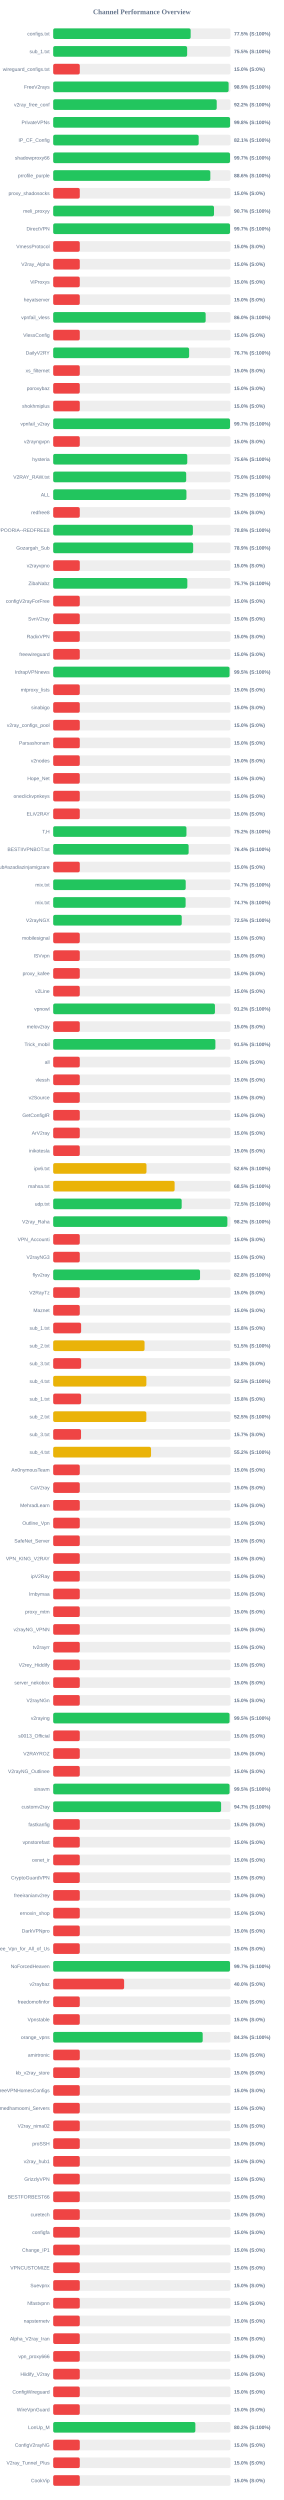
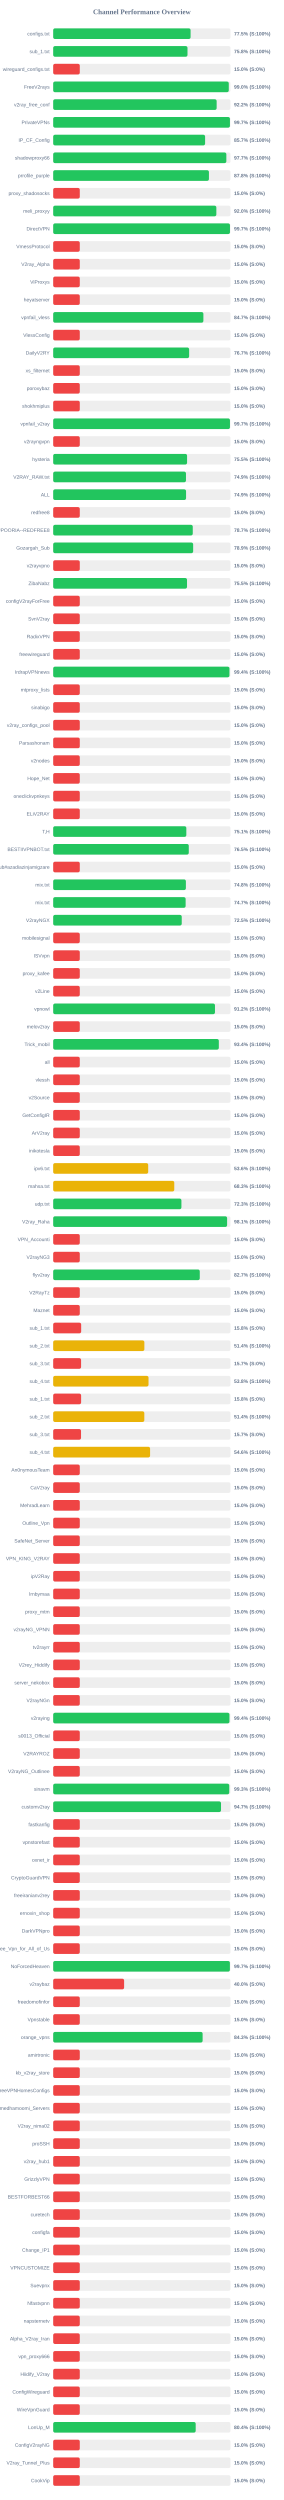
<svg xmlns="http://www.w3.org/2000/svg" width="800" height="7050" version="1.1">
  <style>
        .row { font: 14px Arial; fill: #64748b; }
        .score { font: bold 14px Arial; fill: #64748b; }
    </style>
  <text x="400" y="40" text-anchor="middle" font-size="20px" font-weight="bold" fill="#64748b">Channel Performance Overview</text>
  <rect x="150" y="80" width="500" height="30" fill="#eee" rx="5" />
-   <rect x="150" y="80" width="387.65" height="30" fill="#22c55e" rx="5" />
+   <rect x="150" y="80" width="387.45" height="30" fill="#22c55e" rx="5" />
  <text x="140" y="100" text-anchor="end" class="row">configs.txt</text>
  <text x="660" y="100" text-anchor="start" class="score">77.5% (S:100%)</text>
  <rect x="150" y="130" width="500" height="30" fill="#eee" rx="5" />
-   <rect x="150" y="130" width="377.75" height="30" fill="#22c55e" rx="5" />
+   <rect x="150" y="130" width="378.75" height="30" fill="#22c55e" rx="5" />
  <text x="140" y="150" text-anchor="end" class="row">sub_1.txt</text>
-   <text x="660" y="150" text-anchor="start" class="score">75.5% (S:100%)</text>
+   <text x="660" y="150" text-anchor="start" class="score">75.8% (S:100%)</text>
  <rect x="150" y="180" width="500" height="30" fill="#eee" rx="5" />
  <rect x="150" y="180" width="75.0" height="30" fill="#ef4444" rx="5" />
  <text x="140" y="200" text-anchor="end" class="row">wireguard_configs.txt</text>
  <text x="660" y="200" text-anchor="start" class="score">15.0% (S:0%)</text>
  <rect x="150" y="230" width="500" height="30" fill="#eee" rx="5" />
-   <rect x="150" y="230" width="494.7" height="30" fill="#22c55e" rx="5" />
+   <rect x="150" y="230" width="495.15" height="30" fill="#22c55e" rx="5" />
  <text x="140" y="250" text-anchor="end" class="row">FreeV2rays</text>
-   <text x="660" y="250" text-anchor="start" class="score">98.9% (S:100%)</text>
+   <text x="660" y="250" text-anchor="start" class="score">99.0% (S:100%)</text>
  <rect x="150" y="280" width="500" height="30" fill="#eee" rx="5" />
-   <rect x="150" y="280" width="461.15" height="30" fill="#22c55e" rx="5" />
+   <rect x="150" y="280" width="460.95" height="30" fill="#22c55e" rx="5" />
  <text x="140" y="300" text-anchor="end" class="row">v2ray_free_conf</text>
  <text x="660" y="300" text-anchor="start" class="score">92.2% (S:100%)</text>
  <rect x="150" y="330" width="500" height="30" fill="#eee" rx="5" />
-   <rect x="150" y="330" width="498.75" height="30" fill="#22c55e" rx="5" />
+   <rect x="150" y="330" width="498.45" height="30" fill="#22c55e" rx="5" />
  <text x="140" y="350" text-anchor="end" class="row">PrivateVPNs</text>
-   <text x="660" y="350" text-anchor="start" class="score">99.8% (S:100%)</text>
+   <text x="660" y="350" text-anchor="start" class="score">99.7% (S:100%)</text>
  <rect x="150" y="380" width="500" height="30" fill="#eee" rx="5" />
-   <rect x="150" y="380" width="410.3" height="30" fill="#22c55e" rx="5" />
+   <rect x="150" y="380" width="428.4" height="30" fill="#22c55e" rx="5" />
  <text x="140" y="400" text-anchor="end" class="row">IP_CF_Config</text>
-   <text x="660" y="400" text-anchor="start" class="score">82.1% (S:100%)</text>
+   <text x="660" y="400" text-anchor="start" class="score">85.7% (S:100%)</text>
  <rect x="150" y="430" width="500" height="30" fill="#eee" rx="5" />
-   <rect x="150" y="430" width="498.65" height="30" fill="#22c55e" rx="5" />
+   <rect x="150" y="430" width="488.3" height="30" fill="#22c55e" rx="5" />
  <text x="140" y="450" text-anchor="end" class="row">shadowproxy66</text>
-   <text x="660" y="450" text-anchor="start" class="score">99.7% (S:100%)</text>
+   <text x="660" y="450" text-anchor="start" class="score">97.7% (S:100%)</text>
  <rect x="150" y="480" width="500" height="30" fill="#eee" rx="5" />
-   <rect x="150" y="480" width="443.1" height="30" fill="#22c55e" rx="5" />
+   <rect x="150" y="480" width="439.2" height="30" fill="#22c55e" rx="5" />
  <text x="140" y="500" text-anchor="end" class="row">prrofile_purple</text>
-   <text x="660" y="500" text-anchor="start" class="score">88.6% (S:100%)</text>
+   <text x="660" y="500" text-anchor="start" class="score">87.8% (S:100%)</text>
  <rect x="150" y="530" width="500" height="30" fill="#eee" rx="5" />
  <rect x="150" y="530" width="75.0" height="30" fill="#ef4444" rx="5" />
  <text x="140" y="550" text-anchor="end" class="row">proxy_shadosocks</text>
  <text x="660" y="550" text-anchor="start" class="score">15.0% (S:0%)</text>
  <rect x="150" y="580" width="500" height="30" fill="#eee" rx="5" />
-   <rect x="150" y="580" width="453.5" height="30" fill="#22c55e" rx="5" />
+   <rect x="150" y="580" width="460.1" height="30" fill="#22c55e" rx="5" />
  <text x="140" y="600" text-anchor="end" class="row">meli_proxyy</text>
-   <text x="660" y="600" text-anchor="start" class="score">90.7% (S:100%)</text>
+   <text x="660" y="600" text-anchor="start" class="score">92.0% (S:100%)</text>
  <rect x="150" y="630" width="500" height="30" fill="#eee" rx="5" />
-   <rect x="150" y="630" width="498.65" height="30" fill="#22c55e" rx="5" />
+   <rect x="150" y="630" width="498.55" height="30" fill="#22c55e" rx="5" />
  <text x="140" y="650" text-anchor="end" class="row">DirectVPN</text>
  <text x="660" y="650" text-anchor="start" class="score">99.7% (S:100%)</text>
  <rect x="150" y="680" width="500" height="30" fill="#eee" rx="5" />
  <rect x="150" y="680" width="75.0" height="30" fill="#ef4444" rx="5" />
  <text x="140" y="700" text-anchor="end" class="row">VmessProtocol</text>
  <text x="660" y="700" text-anchor="start" class="score">15.0% (S:0%)</text>
  <rect x="150" y="730" width="500" height="30" fill="#eee" rx="5" />
  <rect x="150" y="730" width="75.0" height="30" fill="#ef4444" rx="5" />
  <text x="140" y="750" text-anchor="end" class="row">V2ray_Alpha</text>
  <text x="660" y="750" text-anchor="start" class="score">15.0% (S:0%)</text>
  <rect x="150" y="780" width="500" height="30" fill="#eee" rx="5" />
  <rect x="150" y="780" width="75.0" height="30" fill="#ef4444" rx="5" />
  <text x="140" y="800" text-anchor="end" class="row">ViProxys</text>
  <text x="660" y="800" text-anchor="start" class="score">15.0% (S:0%)</text>
  <rect x="150" y="830" width="500" height="30" fill="#eee" rx="5" />
  <rect x="150" y="830" width="75.0" height="30" fill="#ef4444" rx="5" />
  <text x="140" y="850" text-anchor="end" class="row">heyatserver</text>
  <text x="660" y="850" text-anchor="start" class="score">15.0% (S:0%)</text>
  <rect x="150" y="880" width="500" height="30" fill="#eee" rx="5" />
-   <rect x="150" y="880" width="429.95" height="30" fill="#22c55e" rx="5" />
+   <rect x="150" y="880" width="423.55" height="30" fill="#22c55e" rx="5" />
  <text x="140" y="900" text-anchor="end" class="row">vpnfail_vless</text>
-   <text x="660" y="900" text-anchor="start" class="score">86.0% (S:100%)</text>
+   <text x="660" y="900" text-anchor="start" class="score">84.7% (S:100%)</text>
  <rect x="150" y="930" width="500" height="30" fill="#eee" rx="5" />
  <rect x="150" y="930" width="75.0" height="30" fill="#ef4444" rx="5" />
  <text x="140" y="950" text-anchor="end" class="row">VlessConfig</text>
  <text x="660" y="950" text-anchor="start" class="score">15.0% (S:0%)</text>
  <rect x="150" y="980" width="500" height="30" fill="#eee" rx="5" />
-   <rect x="150" y="980" width="383.3" height="30" fill="#22c55e" rx="5" />
+   <rect x="150" y="980" width="383.35" height="30" fill="#22c55e" rx="5" />
  <text x="140" y="1000" text-anchor="end" class="row">DailyV2RY</text>
  <text x="660" y="1000" text-anchor="start" class="score">76.7% (S:100%)</text>
  <rect x="150" y="1030" width="500" height="30" fill="#eee" rx="5" />
  <rect x="150" y="1030" width="75.0" height="30" fill="#ef4444" rx="5" />
  <text x="140" y="1050" text-anchor="end" class="row">xs_filternet</text>
  <text x="660" y="1050" text-anchor="start" class="score">15.0% (S:0%)</text>
  <rect x="150" y="1080" width="500" height="30" fill="#eee" rx="5" />
  <rect x="150" y="1080" width="75.0" height="30" fill="#ef4444" rx="5" />
  <text x="140" y="1100" text-anchor="end" class="row">poroxybaz</text>
  <text x="660" y="1100" text-anchor="start" class="score">15.0% (S:0%)</text>
  <rect x="150" y="1130" width="500" height="30" fill="#eee" rx="5" />
  <rect x="150" y="1130" width="75.0" height="30" fill="#ef4444" rx="5" />
  <text x="140" y="1150" text-anchor="end" class="row">shokhmiplus</text>
  <text x="660" y="1150" text-anchor="start" class="score">15.0% (S:0%)</text>
  <rect x="150" y="1180" width="500" height="30" fill="#eee" rx="5" />
-   <rect x="150" y="1180" width="498.6" height="30" fill="#22c55e" rx="5" />
+   <rect x="150" y="1180" width="498.5" height="30" fill="#22c55e" rx="5" />
  <text x="140" y="1200" text-anchor="end" class="row">vpnfail_v2ray</text>
  <text x="660" y="1200" text-anchor="start" class="score">99.7% (S:100%)</text>
  <rect x="150" y="1230" width="500" height="30" fill="#eee" rx="5" />
  <rect x="150" y="1230" width="75.0" height="30" fill="#ef4444" rx="5" />
  <text x="140" y="1250" text-anchor="end" class="row">v2rayngvpn</text>
  <text x="660" y="1250" text-anchor="start" class="score">15.0% (S:0%)</text>
  <rect x="150" y="1280" width="500" height="30" fill="#eee" rx="5" />
-   <rect x="150" y="1280" width="378.1" height="30" fill="#22c55e" rx="5" />
+   <rect x="150" y="1280" width="377.55" height="30" fill="#22c55e" rx="5" />
  <text x="140" y="1300" text-anchor="end" class="row">hysteria</text>
-   <text x="660" y="1300" text-anchor="start" class="score">75.6% (S:100%)</text>
+   <text x="660" y="1300" text-anchor="start" class="score">75.5% (S:100%)</text>
  <rect x="150" y="1330" width="500" height="30" fill="#eee" rx="5" />
-   <rect x="150" y="1330" width="375.05" height="30" fill="#22c55e" rx="5" />
+   <rect x="150" y="1330" width="374.45" height="30" fill="#22c55e" rx="5" />
  <text x="140" y="1350" text-anchor="end" class="row">V2RAY_RAW.txt</text>
-   <text x="660" y="1350" text-anchor="start" class="score">75.0% (S:100%)</text>
+   <text x="660" y="1350" text-anchor="start" class="score">74.9% (S:100%)</text>
  <rect x="150" y="1380" width="500" height="30" fill="#eee" rx="5" />
-   <rect x="150" y="1380" width="375.75" height="30" fill="#22c55e" rx="5" />
+   <rect x="150" y="1380" width="374.7" height="30" fill="#22c55e" rx="5" />
  <text x="140" y="1400" text-anchor="end" class="row">ALL</text>
-   <text x="660" y="1400" text-anchor="start" class="score">75.2% (S:100%)</text>
+   <text x="660" y="1400" text-anchor="start" class="score">74.9% (S:100%)</text>
  <rect x="150" y="1430" width="500" height="30" fill="#eee" rx="5" />
  <rect x="150" y="1430" width="75.0" height="30" fill="#ef4444" rx="5" />
  <text x="140" y="1450" text-anchor="end" class="row">redfree8</text>
  <text x="660" y="1450" text-anchor="start" class="score">15.0% (S:0%)</text>
  <rect x="150" y="1480" width="500" height="30" fill="#eee" rx="5" />
-   <rect x="150" y="1480" width="393.95" height="30" fill="#22c55e" rx="5" />
+   <rect x="150" y="1480" width="393.6" height="30" fill="#22c55e" rx="5" />
  <text x="140" y="1500" text-anchor="end" class="row">POORIA--REDFREE8.txt#POORIA--REDFREE8</text>
-   <text x="660" y="1500" text-anchor="start" class="score">78.8% (S:100%)</text>
+   <text x="660" y="1500" text-anchor="start" class="score">78.7% (S:100%)</text>
  <rect x="150" y="1530" width="500" height="30" fill="#eee" rx="5" />
  <rect x="150" y="1530" width="394.7" height="30" fill="#22c55e" rx="5" />
  <text x="140" y="1550" text-anchor="end" class="row">Gozargah_Sub</text>
  <text x="660" y="1550" text-anchor="start" class="score">78.9% (S:100%)</text>
  <rect x="150" y="1580" width="500" height="30" fill="#eee" rx="5" />
  <rect x="150" y="1580" width="75.0" height="30" fill="#ef4444" rx="5" />
  <text x="140" y="1600" text-anchor="end" class="row">v2rayvpno</text>
  <text x="660" y="1600" text-anchor="start" class="score">15.0% (S:0%)</text>
  <rect x="150" y="1630" width="500" height="30" fill="#eee" rx="5" />
-   <rect x="150" y="1630" width="378.3" height="30" fill="#22c55e" rx="5" />
+   <rect x="150" y="1630" width="377.4" height="30" fill="#22c55e" rx="5" />
  <text x="140" y="1650" text-anchor="end" class="row">ZibaNabz</text>
-   <text x="660" y="1650" text-anchor="start" class="score">75.7% (S:100%)</text>
+   <text x="660" y="1650" text-anchor="start" class="score">75.5% (S:100%)</text>
  <rect x="150" y="1680" width="500" height="30" fill="#eee" rx="5" />
  <rect x="150" y="1680" width="75.0" height="30" fill="#ef4444" rx="5" />
  <text x="140" y="1700" text-anchor="end" class="row">configV2rayForFree</text>
  <text x="660" y="1700" text-anchor="start" class="score">15.0% (S:0%)</text>
  <rect x="150" y="1730" width="500" height="30" fill="#eee" rx="5" />
  <rect x="150" y="1730" width="75.0" height="30" fill="#ef4444" rx="5" />
  <text x="140" y="1750" text-anchor="end" class="row">SvnV2ray</text>
  <text x="660" y="1750" text-anchor="start" class="score">15.0% (S:0%)</text>
  <rect x="150" y="1780" width="500" height="30" fill="#eee" rx="5" />
  <rect x="150" y="1780" width="75.0" height="30" fill="#ef4444" rx="5" />
  <text x="140" y="1800" text-anchor="end" class="row">RadixVPN</text>
  <text x="660" y="1800" text-anchor="start" class="score">15.0% (S:0%)</text>
  <rect x="150" y="1830" width="500" height="30" fill="#eee" rx="5" />
  <rect x="150" y="1830" width="75.0" height="30" fill="#ef4444" rx="5" />
  <text x="140" y="1850" text-anchor="end" class="row">freewireguard</text>
  <text x="660" y="1850" text-anchor="start" class="score">15.0% (S:0%)</text>
  <rect x="150" y="1880" width="500" height="30" fill="#eee" rx="5" />
-   <rect x="150" y="1880" width="497.3" height="30" fill="#22c55e" rx="5" />
+   <rect x="150" y="1880" width="497.05" height="30" fill="#22c55e" rx="5" />
  <text x="140" y="1900" text-anchor="end" class="row">IrdrapVPNnews</text>
-   <text x="660" y="1900" text-anchor="start" class="score">99.5% (S:100%)</text>
+   <text x="660" y="1900" text-anchor="start" class="score">99.4% (S:100%)</text>
  <rect x="150" y="1930" width="500" height="30" fill="#eee" rx="5" />
  <rect x="150" y="1930" width="75.0" height="30" fill="#ef4444" rx="5" />
  <text x="140" y="1950" text-anchor="end" class="row">mtproxy_lists</text>
  <text x="660" y="1950" text-anchor="start" class="score">15.0% (S:0%)</text>
  <rect x="150" y="1980" width="500" height="30" fill="#eee" rx="5" />
  <rect x="150" y="1980" width="75.0" height="30" fill="#ef4444" rx="5" />
  <text x="140" y="2000" text-anchor="end" class="row">sinabigo</text>
  <text x="660" y="2000" text-anchor="start" class="score">15.0% (S:0%)</text>
  <rect x="150" y="2030" width="500" height="30" fill="#eee" rx="5" />
  <rect x="150" y="2030" width="75.0" height="30" fill="#ef4444" rx="5" />
  <text x="140" y="2050" text-anchor="end" class="row">v2ray_configs_pool</text>
  <text x="660" y="2050" text-anchor="start" class="score">15.0% (S:0%)</text>
  <rect x="150" y="2080" width="500" height="30" fill="#eee" rx="5" />
  <rect x="150" y="2080" width="75.0" height="30" fill="#ef4444" rx="5" />
  <text x="140" y="2100" text-anchor="end" class="row">Parsashonam</text>
  <text x="660" y="2100" text-anchor="start" class="score">15.0% (S:0%)</text>
  <rect x="150" y="2130" width="500" height="30" fill="#eee" rx="5" />
  <rect x="150" y="2130" width="75.0" height="30" fill="#ef4444" rx="5" />
  <text x="140" y="2150" text-anchor="end" class="row">v2nodes</text>
  <text x="660" y="2150" text-anchor="start" class="score">15.0% (S:0%)</text>
  <rect x="150" y="2180" width="500" height="30" fill="#eee" rx="5" />
  <rect x="150" y="2180" width="75.0" height="30" fill="#ef4444" rx="5" />
  <text x="140" y="2200" text-anchor="end" class="row">Hope_Net</text>
  <text x="660" y="2200" text-anchor="start" class="score">15.0% (S:0%)</text>
  <rect x="150" y="2230" width="500" height="30" fill="#eee" rx="5" />
  <rect x="150" y="2230" width="75.0" height="30" fill="#ef4444" rx="5" />
  <text x="140" y="2250" text-anchor="end" class="row">oneclickvpnkeys</text>
  <text x="660" y="2250" text-anchor="start" class="score">15.0% (S:0%)</text>
  <rect x="150" y="2280" width="500" height="30" fill="#eee" rx="5" />
  <rect x="150" y="2280" width="75.0" height="30" fill="#ef4444" rx="5" />
  <text x="140" y="2300" text-anchor="end" class="row">ELiV2RAY</text>
  <text x="660" y="2300" text-anchor="start" class="score">15.0% (S:0%)</text>
  <rect x="150" y="2330" width="500" height="30" fill="#eee" rx="5" />
-   <rect x="150" y="2330" width="375.8" height="30" fill="#22c55e" rx="5" />
+   <rect x="150" y="2330" width="375.45" height="30" fill="#22c55e" rx="5" />
  <text x="140" y="2350" text-anchor="end" class="row">T,H</text>
-   <text x="660" y="2350" text-anchor="start" class="score">75.2% (S:100%)</text>
+   <text x="660" y="2350" text-anchor="start" class="score">75.1% (S:100%)</text>
  <rect x="150" y="2380" width="500" height="30" fill="#eee" rx="5" />
-   <rect x="150" y="2380" width="381.95" height="30" fill="#22c55e" rx="5" />
+   <rect x="150" y="2380" width="382.35" height="30" fill="#22c55e" rx="5" />
  <text x="140" y="2400" text-anchor="end" class="row">BESTIIVPNBOT.txt</text>
-   <text x="660" y="2400" text-anchor="start" class="score">76.4% (S:100%)</text>
+   <text x="660" y="2400" text-anchor="start" class="score">76.5% (S:100%)</text>
  <rect x="150" y="2430" width="500" height="30" fill="#eee" rx="5" />
  <rect x="150" y="2430" width="75.0" height="30" fill="#ef4444" rx="5" />
  <text x="140" y="2450" text-anchor="end" class="row">Sub#azadiazinjamigzare</text>
  <text x="660" y="2450" text-anchor="start" class="score">15.0% (S:0%)</text>
  <rect x="150" y="2480" width="500" height="30" fill="#eee" rx="5" />
-   <rect x="150" y="2480" width="373.7" height="30" fill="#22c55e" rx="5" />
+   <rect x="150" y="2480" width="374.2" height="30" fill="#22c55e" rx="5" />
  <text x="140" y="2500" text-anchor="end" class="row">mix.txt</text>
-   <text x="660" y="2500" text-anchor="start" class="score">74.7% (S:100%)</text>
+   <text x="660" y="2500" text-anchor="start" class="score">74.8% (S:100%)</text>
  <rect x="150" y="2530" width="500" height="30" fill="#eee" rx="5" />
-   <rect x="150" y="2530" width="373.45" height="30" fill="#22c55e" rx="5" />
+   <rect x="150" y="2530" width="373.5" height="30" fill="#22c55e" rx="5" />
  <text x="140" y="2550" text-anchor="end" class="row">mix.txt</text>
  <text x="660" y="2550" text-anchor="start" class="score">74.7% (S:100%)</text>
  <rect x="150" y="2580" width="500" height="30" fill="#eee" rx="5" />
  <rect x="150" y="2580" width="362.5" height="30" fill="#22c55e" rx="5" />
  <text x="140" y="2600" text-anchor="end" class="row">V2rayNGX</text>
  <text x="660" y="2600" text-anchor="start" class="score">72.5% (S:100%)</text>
  <rect x="150" y="2630" width="500" height="30" fill="#eee" rx="5" />
  <rect x="150" y="2630" width="75.0" height="30" fill="#ef4444" rx="5" />
  <text x="140" y="2650" text-anchor="end" class="row">mobilesignal</text>
  <text x="660" y="2650" text-anchor="start" class="score">15.0% (S:0%)</text>
  <rect x="150" y="2680" width="500" height="30" fill="#eee" rx="5" />
  <rect x="150" y="2680" width="75.0" height="30" fill="#ef4444" rx="5" />
  <text x="140" y="2700" text-anchor="end" class="row">ISVvpn</text>
  <text x="660" y="2700" text-anchor="start" class="score">15.0% (S:0%)</text>
  <rect x="150" y="2730" width="500" height="30" fill="#eee" rx="5" />
  <rect x="150" y="2730" width="75.0" height="30" fill="#ef4444" rx="5" />
  <text x="140" y="2750" text-anchor="end" class="row">proxy_kafee</text>
  <text x="660" y="2750" text-anchor="start" class="score">15.0% (S:0%)</text>
  <rect x="150" y="2780" width="500" height="30" fill="#eee" rx="5" />
  <rect x="150" y="2780" width="75.0" height="30" fill="#ef4444" rx="5" />
  <text x="140" y="2800" text-anchor="end" class="row">v2Line</text>
  <text x="660" y="2800" text-anchor="start" class="score">15.0% (S:0%)</text>
  <rect x="150" y="2830" width="500" height="30" fill="#eee" rx="5" />
-   <rect x="150" y="2830" width="456.15" height="30" fill="#22c55e" rx="5" />
+   <rect x="150" y="2830" width="456.25" height="30" fill="#22c55e" rx="5" />
  <text x="140" y="2850" text-anchor="end" class="row">vpnowl</text>
  <text x="660" y="2850" text-anchor="start" class="score">91.2% (S:100%)</text>
  <rect x="150" y="2880" width="500" height="30" fill="#eee" rx="5" />
  <rect x="150" y="2880" width="75.0" height="30" fill="#ef4444" rx="5" />
  <text x="140" y="2900" text-anchor="end" class="row">melov2ray</text>
  <text x="660" y="2900" text-anchor="start" class="score">15.0% (S:0%)</text>
  <rect x="150" y="2930" width="500" height="30" fill="#eee" rx="5" />
-   <rect x="150" y="2930" width="457.4" height="30" fill="#22c55e" rx="5" />
+   <rect x="150" y="2930" width="467.1" height="30" fill="#22c55e" rx="5" />
  <text x="140" y="2950" text-anchor="end" class="row">Trick_mobil</text>
-   <text x="660" y="2950" text-anchor="start" class="score">91.5% (S:100%)</text>
+   <text x="660" y="2950" text-anchor="start" class="score">93.4% (S:100%)</text>
  <rect x="150" y="2980" width="500" height="30" fill="#eee" rx="5" />
  <rect x="150" y="2980" width="75.0" height="30" fill="#ef4444" rx="5" />
  <text x="140" y="3000" text-anchor="end" class="row">all</text>
  <text x="660" y="3000" text-anchor="start" class="score">15.0% (S:0%)</text>
  <rect x="150" y="3030" width="500" height="30" fill="#eee" rx="5" />
  <rect x="150" y="3030" width="75.0" height="30" fill="#ef4444" rx="5" />
  <text x="140" y="3050" text-anchor="end" class="row">vlessh</text>
  <text x="660" y="3050" text-anchor="start" class="score">15.0% (S:0%)</text>
  <rect x="150" y="3080" width="500" height="30" fill="#eee" rx="5" />
  <rect x="150" y="3080" width="75.0" height="30" fill="#ef4444" rx="5" />
  <text x="140" y="3100" text-anchor="end" class="row">v2Source</text>
  <text x="660" y="3100" text-anchor="start" class="score">15.0% (S:0%)</text>
  <rect x="150" y="3130" width="500" height="30" fill="#eee" rx="5" />
  <rect x="150" y="3130" width="75.0" height="30" fill="#ef4444" rx="5" />
  <text x="140" y="3150" text-anchor="end" class="row">GetConfigIR</text>
  <text x="660" y="3150" text-anchor="start" class="score">15.0% (S:0%)</text>
  <rect x="150" y="3180" width="500" height="30" fill="#eee" rx="5" />
  <rect x="150" y="3180" width="75.0" height="30" fill="#ef4444" rx="5" />
  <text x="140" y="3200" text-anchor="end" class="row">ArV2ray</text>
  <text x="660" y="3200" text-anchor="start" class="score">15.0% (S:0%)</text>
  <rect x="150" y="3230" width="500" height="30" fill="#eee" rx="5" />
  <rect x="150" y="3230" width="75.0" height="30" fill="#ef4444" rx="5" />
  <text x="140" y="3250" text-anchor="end" class="row">inikotesla</text>
  <text x="660" y="3250" text-anchor="start" class="score">15.0% (S:0%)</text>
  <rect x="150" y="3280" width="500" height="30" fill="#eee" rx="5" />
-   <rect x="150" y="3280" width="263.05" height="30" fill="#eab308" rx="5" />
+   <rect x="150" y="3280" width="267.9" height="30" fill="#eab308" rx="5" />
  <text x="140" y="3300" text-anchor="end" class="row">ipv6.txt</text>
-   <text x="660" y="3300" text-anchor="start" class="score">52.6% (S:100%)</text>
+   <text x="660" y="3300" text-anchor="start" class="score">53.6% (S:100%)</text>
  <rect x="150" y="3330" width="500" height="30" fill="#eee" rx="5" />
-   <rect x="150" y="3330" width="342.45" height="30" fill="#eab308" rx="5" />
+   <rect x="150" y="3330" width="341.45" height="30" fill="#eab308" rx="5" />
  <text x="140" y="3350" text-anchor="end" class="row">mahsa.txt</text>
-   <text x="660" y="3350" text-anchor="start" class="score">68.5% (S:100%)</text>
+   <text x="660" y="3350" text-anchor="start" class="score">68.3% (S:100%)</text>
  <rect x="150" y="3380" width="500" height="30" fill="#eee" rx="5" />
-   <rect x="150" y="3380" width="362.35" height="30" fill="#22c55e" rx="5" />
+   <rect x="150" y="3380" width="361.6" height="30" fill="#22c55e" rx="5" />
  <text x="140" y="3400" text-anchor="end" class="row">udp.txt</text>
-   <text x="660" y="3400" text-anchor="start" class="score">72.5% (S:100%)</text>
+   <text x="660" y="3400" text-anchor="start" class="score">72.3% (S:100%)</text>
  <rect x="150" y="3430" width="500" height="30" fill="#eee" rx="5" />
-   <rect x="150" y="3430" width="491.2" height="30" fill="#22c55e" rx="5" />
+   <rect x="150" y="3430" width="490.45" height="30" fill="#22c55e" rx="5" />
  <text x="140" y="3450" text-anchor="end" class="row">V2ray_Raha</text>
-   <text x="660" y="3450" text-anchor="start" class="score">98.2% (S:100%)</text>
+   <text x="660" y="3450" text-anchor="start" class="score">98.1% (S:100%)</text>
  <rect x="150" y="3480" width="500" height="30" fill="#eee" rx="5" />
  <rect x="150" y="3480" width="75.0" height="30" fill="#ef4444" rx="5" />
  <text x="140" y="3500" text-anchor="end" class="row">VPN_Accounti</text>
  <text x="660" y="3500" text-anchor="start" class="score">15.0% (S:0%)</text>
  <rect x="150" y="3530" width="500" height="30" fill="#eee" rx="5" />
  <rect x="150" y="3530" width="75.0" height="30" fill="#ef4444" rx="5" />
  <text x="140" y="3550" text-anchor="end" class="row">V2rayNG3</text>
  <text x="660" y="3550" text-anchor="start" class="score">15.0% (S:0%)</text>
  <rect x="150" y="3580" width="500" height="30" fill="#eee" rx="5" />
-   <rect x="150" y="3580" width="414.1" height="30" fill="#22c55e" rx="5" />
+   <rect x="150" y="3580" width="413.35" height="30" fill="#22c55e" rx="5" />
  <text x="140" y="3600" text-anchor="end" class="row">flyv2ray</text>
-   <text x="660" y="3600" text-anchor="start" class="score">82.8% (S:100%)</text>
+   <text x="660" y="3600" text-anchor="start" class="score">82.7% (S:100%)</text>
  <rect x="150" y="3630" width="500" height="30" fill="#eee" rx="5" />
  <rect x="150" y="3630" width="75.0" height="30" fill="#ef4444" rx="5" />
  <text x="140" y="3650" text-anchor="end" class="row">V2RayTz</text>
  <text x="660" y="3650" text-anchor="start" class="score">15.0% (S:0%)</text>
  <rect x="150" y="3680" width="500" height="30" fill="#eee" rx="5" />
  <rect x="150" y="3680" width="75.0" height="30" fill="#ef4444" rx="5" />
  <text x="140" y="3700" text-anchor="end" class="row">Maznet</text>
  <text x="660" y="3700" text-anchor="start" class="score">15.0% (S:0%)</text>
  <rect x="150" y="3730" width="500" height="30" fill="#eee" rx="5" />
-   <rect x="150" y="3730" width="78.75" height="30" fill="#ef4444" rx="5" />
+   <rect x="150" y="3730" width="78.9" height="30" fill="#ef4444" rx="5" />
  <text x="140" y="3750" text-anchor="end" class="row">sub_1.txt</text>
  <text x="660" y="3750" text-anchor="start" class="score">15.8% (S:0%)</text>
  <rect x="150" y="3780" width="500" height="30" fill="#eee" rx="5" />
-   <rect x="150" y="3780" width="257.65" height="30" fill="#eab308" rx="5" />
+   <rect x="150" y="3780" width="257.1" height="30" fill="#eab308" rx="5" />
  <text x="140" y="3800" text-anchor="end" class="row">sub_2.txt</text>
-   <text x="660" y="3800" text-anchor="start" class="score">51.5% (S:100%)</text>
+   <text x="660" y="3800" text-anchor="start" class="score">51.4% (S:100%)</text>
  <rect x="150" y="3830" width="500" height="30" fill="#eee" rx="5" />
-   <rect x="150" y="3830" width="78.75" height="30" fill="#ef4444" rx="5" />
+   <rect x="150" y="3830" width="78.65" height="30" fill="#ef4444" rx="5" />
  <text x="140" y="3850" text-anchor="end" class="row">sub_3.txt</text>
-   <text x="660" y="3850" text-anchor="start" class="score">15.8% (S:0%)</text>
+   <text x="660" y="3850" text-anchor="start" class="score">15.7% (S:0%)</text>
  <rect x="150" y="3880" width="500" height="30" fill="#eee" rx="5" />
-   <rect x="150" y="3880" width="262.75" height="30" fill="#eab308" rx="5" />
+   <rect x="150" y="3880" width="268.85" height="30" fill="#eab308" rx="5" />
  <text x="140" y="3900" text-anchor="end" class="row">sub_4.txt</text>
-   <text x="660" y="3900" text-anchor="start" class="score">52.5% (S:100%)</text>
+   <text x="660" y="3900" text-anchor="start" class="score">53.8% (S:100%)</text>
  <rect x="150" y="3930" width="500" height="30" fill="#eee" rx="5" />
  <rect x="150" y="3930" width="78.75" height="30" fill="#ef4444" rx="5" />
  <text x="140" y="3950" text-anchor="end" class="row">sub_1.txt</text>
  <text x="660" y="3950" text-anchor="start" class="score">15.8% (S:0%)</text>
  <rect x="150" y="3980" width="500" height="30" fill="#eee" rx="5" />
-   <rect x="150" y="3980" width="262.7" height="30" fill="#eab308" rx="5" />
+   <rect x="150" y="3980" width="257.0" height="30" fill="#eab308" rx="5" />
  <text x="140" y="4000" text-anchor="end" class="row">sub_2.txt</text>
-   <text x="660" y="4000" text-anchor="start" class="score">52.5% (S:100%)</text>
+   <text x="660" y="4000" text-anchor="start" class="score">51.4% (S:100%)</text>
  <rect x="150" y="4030" width="500" height="30" fill="#eee" rx="5" />
  <rect x="150" y="4030" width="78.5" height="30" fill="#ef4444" rx="5" />
  <text x="140" y="4050" text-anchor="end" class="row">sub_3.txt</text>
  <text x="660" y="4050" text-anchor="start" class="score">15.7% (S:0%)</text>
  <rect x="150" y="4080" width="500" height="30" fill="#eee" rx="5" />
-   <rect x="150" y="4080" width="275.9" height="30" fill="#eab308" rx="5" />
+   <rect x="150" y="4080" width="273.25" height="30" fill="#eab308" rx="5" />
  <text x="140" y="4100" text-anchor="end" class="row">sub_4.txt</text>
-   <text x="660" y="4100" text-anchor="start" class="score">55.2% (S:100%)</text>
+   <text x="660" y="4100" text-anchor="start" class="score">54.6% (S:100%)</text>
  <rect x="150" y="4130" width="500" height="30" fill="#eee" rx="5" />
  <rect x="150" y="4130" width="75.0" height="30" fill="#ef4444" rx="5" />
  <text x="140" y="4150" text-anchor="end" class="row">An0nymousTeam</text>
  <text x="660" y="4150" text-anchor="start" class="score">15.0% (S:0%)</text>
  <rect x="150" y="4180" width="500" height="30" fill="#eee" rx="5" />
  <rect x="150" y="4180" width="75.0" height="30" fill="#ef4444" rx="5" />
  <text x="140" y="4200" text-anchor="end" class="row">CaV2ray</text>
  <text x="660" y="4200" text-anchor="start" class="score">15.0% (S:0%)</text>
  <rect x="150" y="4230" width="500" height="30" fill="#eee" rx="5" />
  <rect x="150" y="4230" width="75.0" height="30" fill="#ef4444" rx="5" />
  <text x="140" y="4250" text-anchor="end" class="row">MehradLearn</text>
  <text x="660" y="4250" text-anchor="start" class="score">15.0% (S:0%)</text>
  <rect x="150" y="4280" width="500" height="30" fill="#eee" rx="5" />
  <rect x="150" y="4280" width="75.0" height="30" fill="#ef4444" rx="5" />
  <text x="140" y="4300" text-anchor="end" class="row">Outline_Vpn</text>
  <text x="660" y="4300" text-anchor="start" class="score">15.0% (S:0%)</text>
  <rect x="150" y="4330" width="500" height="30" fill="#eee" rx="5" />
  <rect x="150" y="4330" width="75.0" height="30" fill="#ef4444" rx="5" />
  <text x="140" y="4350" text-anchor="end" class="row">SafeNet_Server</text>
  <text x="660" y="4350" text-anchor="start" class="score">15.0% (S:0%)</text>
  <rect x="150" y="4380" width="500" height="30" fill="#eee" rx="5" />
  <rect x="150" y="4380" width="75.0" height="30" fill="#ef4444" rx="5" />
  <text x="140" y="4400" text-anchor="end" class="row">VPN_KING_V2RAY</text>
  <text x="660" y="4400" text-anchor="start" class="score">15.0% (S:0%)</text>
  <rect x="150" y="4430" width="500" height="30" fill="#eee" rx="5" />
  <rect x="150" y="4430" width="75.0" height="30" fill="#ef4444" rx="5" />
  <text x="140" y="4450" text-anchor="end" class="row">ipV2Ray</text>
  <text x="660" y="4450" text-anchor="start" class="score">15.0% (S:0%)</text>
  <rect x="150" y="4480" width="500" height="30" fill="#eee" rx="5" />
  <rect x="150" y="4480" width="75.0" height="30" fill="#ef4444" rx="5" />
  <text x="140" y="4500" text-anchor="end" class="row">lrnbymaa</text>
  <text x="660" y="4500" text-anchor="start" class="score">15.0% (S:0%)</text>
  <rect x="150" y="4530" width="500" height="30" fill="#eee" rx="5" />
  <rect x="150" y="4530" width="75.0" height="30" fill="#ef4444" rx="5" />
  <text x="140" y="4550" text-anchor="end" class="row">proxy_mtm</text>
  <text x="660" y="4550" text-anchor="start" class="score">15.0% (S:0%)</text>
  <rect x="150" y="4580" width="500" height="30" fill="#eee" rx="5" />
  <rect x="150" y="4580" width="75.0" height="30" fill="#ef4444" rx="5" />
  <text x="140" y="4600" text-anchor="end" class="row">v2rayNG_VPNN</text>
  <text x="660" y="4600" text-anchor="start" class="score">15.0% (S:0%)</text>
  <rect x="150" y="4630" width="500" height="30" fill="#eee" rx="5" />
  <rect x="150" y="4630" width="75.0" height="30" fill="#ef4444" rx="5" />
  <text x="140" y="4650" text-anchor="end" class="row">tv2rayrr</text>
  <text x="660" y="4650" text-anchor="start" class="score">15.0% (S:0%)</text>
  <rect x="150" y="4680" width="500" height="30" fill="#eee" rx="5" />
  <rect x="150" y="4680" width="75.0" height="30" fill="#ef4444" rx="5" />
  <text x="140" y="4700" text-anchor="end" class="row">V2rey_Hiddify</text>
  <text x="660" y="4700" text-anchor="start" class="score">15.0% (S:0%)</text>
  <rect x="150" y="4730" width="500" height="30" fill="#eee" rx="5" />
  <rect x="150" y="4730" width="75.0" height="30" fill="#ef4444" rx="5" />
  <text x="140" y="4750" text-anchor="end" class="row">server_nekobox</text>
  <text x="660" y="4750" text-anchor="start" class="score">15.0% (S:0%)</text>
  <rect x="150" y="4780" width="500" height="30" fill="#eee" rx="5" />
  <rect x="150" y="4780" width="75.0" height="30" fill="#ef4444" rx="5" />
  <text x="140" y="4800" text-anchor="end" class="row">V2rayNGn</text>
  <text x="660" y="4800" text-anchor="start" class="score">15.0% (S:0%)</text>
  <rect x="150" y="4830" width="500" height="30" fill="#eee" rx="5" />
-   <rect x="150" y="4830" width="497.3" height="30" fill="#22c55e" rx="5" />
+   <rect x="150" y="4830" width="497.05" height="30" fill="#22c55e" rx="5" />
  <text x="140" y="4850" text-anchor="end" class="row">v2raying</text>
-   <text x="660" y="4850" text-anchor="start" class="score">99.5% (S:100%)</text>
+   <text x="660" y="4850" text-anchor="start" class="score">99.4% (S:100%)</text>
  <rect x="150" y="4880" width="500" height="30" fill="#eee" rx="5" />
  <rect x="150" y="4880" width="75.0" height="30" fill="#ef4444" rx="5" />
  <text x="140" y="4900" text-anchor="end" class="row">s0013_Official</text>
  <text x="660" y="4900" text-anchor="start" class="score">15.0% (S:0%)</text>
  <rect x="150" y="4930" width="500" height="30" fill="#eee" rx="5" />
  <rect x="150" y="4930" width="75.0" height="30" fill="#ef4444" rx="5" />
  <text x="140" y="4950" text-anchor="end" class="row">V2RAYROZ</text>
  <text x="660" y="4950" text-anchor="start" class="score">15.0% (S:0%)</text>
  <rect x="150" y="4980" width="500" height="30" fill="#eee" rx="5" />
  <rect x="150" y="4980" width="75.0" height="30" fill="#ef4444" rx="5" />
  <text x="140" y="5000" text-anchor="end" class="row">V2rayNG_Outlinee</text>
  <text x="660" y="5000" text-anchor="start" class="score">15.0% (S:0%)</text>
  <rect x="150" y="5030" width="500" height="30" fill="#eee" rx="5" />
-   <rect x="150" y="5030" width="497.35" height="30" fill="#22c55e" rx="5" />
+   <rect x="150" y="5030" width="496.5" height="30" fill="#22c55e" rx="5" />
  <text x="140" y="5050" text-anchor="end" class="row">sinavm</text>
-   <text x="660" y="5050" text-anchor="start" class="score">99.5% (S:100%)</text>
+   <text x="660" y="5050" text-anchor="start" class="score">99.3% (S:100%)</text>
  <rect x="150" y="5080" width="500" height="30" fill="#eee" rx="5" />
-   <rect x="150" y="5080" width="473.5" height="30" fill="#22c55e" rx="5" />
+   <rect x="150" y="5080" width="473.25" height="30" fill="#22c55e" rx="5" />
  <text x="140" y="5100" text-anchor="end" class="row">customv2ray</text>
  <text x="660" y="5100" text-anchor="start" class="score">94.7% (S:100%)</text>
  <rect x="150" y="5130" width="500" height="30" fill="#eee" rx="5" />
  <rect x="150" y="5130" width="75.0" height="30" fill="#ef4444" rx="5" />
  <text x="140" y="5150" text-anchor="end" class="row">fastkanfig</text>
  <text x="660" y="5150" text-anchor="start" class="score">15.0% (S:0%)</text>
  <rect x="150" y="5180" width="500" height="30" fill="#eee" rx="5" />
  <rect x="150" y="5180" width="75.0" height="30" fill="#ef4444" rx="5" />
  <text x="140" y="5200" text-anchor="end" class="row">vpnstorefast</text>
  <text x="660" y="5200" text-anchor="start" class="score">15.0% (S:0%)</text>
  <rect x="150" y="5230" width="500" height="30" fill="#eee" rx="5" />
  <rect x="150" y="5230" width="75.0" height="30" fill="#ef4444" rx="5" />
  <text x="140" y="5250" text-anchor="end" class="row">oxnet_ir</text>
  <text x="660" y="5250" text-anchor="start" class="score">15.0% (S:0%)</text>
  <rect x="150" y="5280" width="500" height="30" fill="#eee" rx="5" />
  <rect x="150" y="5280" width="75.0" height="30" fill="#ef4444" rx="5" />
  <text x="140" y="5300" text-anchor="end" class="row">CryptoGuardVPN</text>
  <text x="660" y="5300" text-anchor="start" class="score">15.0% (S:0%)</text>
  <rect x="150" y="5330" width="500" height="30" fill="#eee" rx="5" />
  <rect x="150" y="5330" width="75.0" height="30" fill="#ef4444" rx="5" />
  <text x="140" y="5350" text-anchor="end" class="row">freeiranianv2rey</text>
  <text x="660" y="5350" text-anchor="start" class="score">15.0% (S:0%)</text>
  <rect x="150" y="5380" width="500" height="30" fill="#eee" rx="5" />
  <rect x="150" y="5380" width="75.0" height="30" fill="#ef4444" rx="5" />
  <text x="140" y="5400" text-anchor="end" class="row">ernoxin_shop</text>
  <text x="660" y="5400" text-anchor="start" class="score">15.0% (S:0%)</text>
  <rect x="150" y="5430" width="500" height="30" fill="#eee" rx="5" />
  <rect x="150" y="5430" width="75.0" height="30" fill="#ef4444" rx="5" />
  <text x="140" y="5450" text-anchor="end" class="row">DarkVPNpro</text>
  <text x="660" y="5450" text-anchor="start" class="score">15.0% (S:0%)</text>
  <rect x="150" y="5480" width="500" height="30" fill="#eee" rx="5" />
  <rect x="150" y="5480" width="75.0" height="30" fill="#ef4444" rx="5" />
  <text x="140" y="5500" text-anchor="end" class="row">Free_Vpn_for_All_of_Us</text>
  <text x="660" y="5500" text-anchor="start" class="score">15.0% (S:0%)</text>
  <rect x="150" y="5530" width="500" height="30" fill="#eee" rx="5" />
-   <rect x="150" y="5530" width="498.6" height="30" fill="#22c55e" rx="5" />
+   <rect x="150" y="5530" width="498.3" height="30" fill="#22c55e" rx="5" />
  <text x="140" y="5550" text-anchor="end" class="row">NoForcedHeaven</text>
  <text x="660" y="5550" text-anchor="start" class="score">99.7% (S:100%)</text>
  <rect x="150" y="5580" width="500" height="30" fill="#eee" rx="5" />
  <rect x="150" y="5580" width="200.0" height="30" fill="#ef4444" rx="5" />
  <text x="140" y="5600" text-anchor="end" class="row">v2raybaz</text>
  <text x="660" y="5600" text-anchor="start" class="score">40.0% (S:0%)</text>
  <rect x="150" y="5630" width="500" height="30" fill="#eee" rx="5" />
  <rect x="150" y="5630" width="75.0" height="30" fill="#ef4444" rx="5" />
  <text x="140" y="5650" text-anchor="end" class="row">freedomofinfor</text>
  <text x="660" y="5650" text-anchor="start" class="score">15.0% (S:0%)</text>
  <rect x="150" y="5680" width="500" height="30" fill="#eee" rx="5" />
  <rect x="150" y="5680" width="75.0" height="30" fill="#ef4444" rx="5" />
  <text x="140" y="5700" text-anchor="end" class="row">Vpnstable</text>
  <text x="660" y="5700" text-anchor="start" class="score">15.0% (S:0%)</text>
  <rect x="150" y="5730" width="500" height="30" fill="#eee" rx="5" />
-   <rect x="150" y="5730" width="421.6" height="30" fill="#22c55e" rx="5" />
+   <rect x="150" y="5730" width="421.4" height="30" fill="#22c55e" rx="5" />
  <text x="140" y="5750" text-anchor="end" class="row">orange_vpns</text>
  <text x="660" y="5750" text-anchor="start" class="score">84.3% (S:100%)</text>
  <rect x="150" y="5780" width="500" height="30" fill="#eee" rx="5" />
  <rect x="150" y="5780" width="75.0" height="30" fill="#ef4444" rx="5" />
  <text x="140" y="5800" text-anchor="end" class="row">amirtronic</text>
  <text x="660" y="5800" text-anchor="start" class="score">15.0% (S:0%)</text>
  <rect x="150" y="5830" width="500" height="30" fill="#eee" rx="5" />
  <rect x="150" y="5830" width="75.0" height="30" fill="#ef4444" rx="5" />
  <text x="140" y="5850" text-anchor="end" class="row">kb_v2ray_store</text>
  <text x="660" y="5850" text-anchor="start" class="score">15.0% (S:0%)</text>
  <rect x="150" y="5880" width="500" height="30" fill="#eee" rx="5" />
  <rect x="150" y="5880" width="75.0" height="30" fill="#ef4444" rx="5" />
  <text x="140" y="5900" text-anchor="end" class="row">FreeVPNHomesConfigs</text>
  <text x="660" y="5900" text-anchor="start" class="score">15.0% (S:0%)</text>
  <rect x="150" y="5930" width="500" height="30" fill="#eee" rx="5" />
  <rect x="150" y="5930" width="75.0" height="30" fill="#ef4444" rx="5" />
  <text x="140" y="5950" text-anchor="end" class="row">Ahmedhamoomi_Servers</text>
  <text x="660" y="5950" text-anchor="start" class="score">15.0% (S:0%)</text>
  <rect x="150" y="5980" width="500" height="30" fill="#eee" rx="5" />
  <rect x="150" y="5980" width="75.0" height="30" fill="#ef4444" rx="5" />
  <text x="140" y="6000" text-anchor="end" class="row">V2ray_nima02</text>
  <text x="660" y="6000" text-anchor="start" class="score">15.0% (S:0%)</text>
  <rect x="150" y="6030" width="500" height="30" fill="#eee" rx="5" />
  <rect x="150" y="6030" width="75.0" height="30" fill="#ef4444" rx="5" />
  <text x="140" y="6050" text-anchor="end" class="row">proSSH</text>
  <text x="660" y="6050" text-anchor="start" class="score">15.0% (S:0%)</text>
  <rect x="150" y="6080" width="500" height="30" fill="#eee" rx="5" />
  <rect x="150" y="6080" width="75.0" height="30" fill="#ef4444" rx="5" />
  <text x="140" y="6100" text-anchor="end" class="row">v2ray_hub1</text>
  <text x="660" y="6100" text-anchor="start" class="score">15.0% (S:0%)</text>
  <rect x="150" y="6130" width="500" height="30" fill="#eee" rx="5" />
  <rect x="150" y="6130" width="75.0" height="30" fill="#ef4444" rx="5" />
  <text x="140" y="6150" text-anchor="end" class="row">GrizzlyVPN</text>
  <text x="660" y="6150" text-anchor="start" class="score">15.0% (S:0%)</text>
  <rect x="150" y="6180" width="500" height="30" fill="#eee" rx="5" />
  <rect x="150" y="6180" width="75.0" height="30" fill="#ef4444" rx="5" />
  <text x="140" y="6200" text-anchor="end" class="row">BESTFORBEST66</text>
  <text x="660" y="6200" text-anchor="start" class="score">15.0% (S:0%)</text>
  <rect x="150" y="6230" width="500" height="30" fill="#eee" rx="5" />
  <rect x="150" y="6230" width="75.0" height="30" fill="#ef4444" rx="5" />
  <text x="140" y="6250" text-anchor="end" class="row">curetech</text>
  <text x="660" y="6250" text-anchor="start" class="score">15.0% (S:0%)</text>
  <rect x="150" y="6280" width="500" height="30" fill="#eee" rx="5" />
  <rect x="150" y="6280" width="75.0" height="30" fill="#ef4444" rx="5" />
  <text x="140" y="6300" text-anchor="end" class="row">configfa</text>
  <text x="660" y="6300" text-anchor="start" class="score">15.0% (S:0%)</text>
  <rect x="150" y="6330" width="500" height="30" fill="#eee" rx="5" />
  <rect x="150" y="6330" width="75.0" height="30" fill="#ef4444" rx="5" />
  <text x="140" y="6350" text-anchor="end" class="row">Change_IP1</text>
  <text x="660" y="6350" text-anchor="start" class="score">15.0% (S:0%)</text>
  <rect x="150" y="6380" width="500" height="30" fill="#eee" rx="5" />
  <rect x="150" y="6380" width="75.0" height="30" fill="#ef4444" rx="5" />
  <text x="140" y="6400" text-anchor="end" class="row">VPNCUSTOMIZE</text>
  <text x="660" y="6400" text-anchor="start" class="score">15.0% (S:0%)</text>
  <rect x="150" y="6430" width="500" height="30" fill="#eee" rx="5" />
  <rect x="150" y="6430" width="75.0" height="30" fill="#ef4444" rx="5" />
  <text x="140" y="6450" text-anchor="end" class="row">Suevpnx</text>
  <text x="660" y="6450" text-anchor="start" class="score">15.0% (S:0%)</text>
  <rect x="150" y="6480" width="500" height="30" fill="#eee" rx="5" />
  <rect x="150" y="6480" width="75.0" height="30" fill="#ef4444" rx="5" />
  <text x="140" y="6500" text-anchor="end" class="row">Nfastvpnn</text>
  <text x="660" y="6500" text-anchor="start" class="score">15.0% (S:0%)</text>
  <rect x="150" y="6530" width="500" height="30" fill="#eee" rx="5" />
  <rect x="150" y="6530" width="75.0" height="30" fill="#ef4444" rx="5" />
  <text x="140" y="6550" text-anchor="end" class="row">napsternetv</text>
  <text x="660" y="6550" text-anchor="start" class="score">15.0% (S:0%)</text>
  <rect x="150" y="6580" width="500" height="30" fill="#eee" rx="5" />
  <rect x="150" y="6580" width="75.0" height="30" fill="#ef4444" rx="5" />
  <text x="140" y="6600" text-anchor="end" class="row">Alpha_V2ray_Iran</text>
  <text x="660" y="6600" text-anchor="start" class="score">15.0% (S:0%)</text>
  <rect x="150" y="6630" width="500" height="30" fill="#eee" rx="5" />
  <rect x="150" y="6630" width="75.0" height="30" fill="#ef4444" rx="5" />
  <text x="140" y="6650" text-anchor="end" class="row">vpn_proxy666</text>
  <text x="660" y="6650" text-anchor="start" class="score">15.0% (S:0%)</text>
  <rect x="150" y="6680" width="500" height="30" fill="#eee" rx="5" />
  <rect x="150" y="6680" width="75.0" height="30" fill="#ef4444" rx="5" />
  <text x="140" y="6700" text-anchor="end" class="row">Hiidify_V2ray</text>
  <text x="660" y="6700" text-anchor="start" class="score">15.0% (S:0%)</text>
  <rect x="150" y="6730" width="500" height="30" fill="#eee" rx="5" />
  <rect x="150" y="6730" width="75.0" height="30" fill="#ef4444" rx="5" />
  <text x="140" y="6750" text-anchor="end" class="row">ConfigWireguard</text>
  <text x="660" y="6750" text-anchor="start" class="score">15.0% (S:0%)</text>
  <rect x="150" y="6780" width="500" height="30" fill="#eee" rx="5" />
  <rect x="150" y="6780" width="75.0" height="30" fill="#ef4444" rx="5" />
  <text x="140" y="6800" text-anchor="end" class="row">WireVpnGuard</text>
  <text x="660" y="6800" text-anchor="start" class="score">15.0% (S:0%)</text>
  <rect x="150" y="6830" width="500" height="30" fill="#eee" rx="5" />
-   <rect x="150" y="6830" width="400.9" height="30" fill="#22c55e" rx="5" />
+   <rect x="150" y="6830" width="401.85" height="30" fill="#22c55e" rx="5" />
  <text x="140" y="6850" text-anchor="end" class="row">LonUp_M</text>
-   <text x="660" y="6850" text-anchor="start" class="score">80.2% (S:100%)</text>
+   <text x="660" y="6850" text-anchor="start" class="score">80.4% (S:100%)</text>
  <rect x="150" y="6880" width="500" height="30" fill="#eee" rx="5" />
  <rect x="150" y="6880" width="75.0" height="30" fill="#ef4444" rx="5" />
  <text x="140" y="6900" text-anchor="end" class="row">ConfigV2rayNG</text>
  <text x="660" y="6900" text-anchor="start" class="score">15.0% (S:0%)</text>
  <rect x="150" y="6930" width="500" height="30" fill="#eee" rx="5" />
  <rect x="150" y="6930" width="75.0" height="30" fill="#ef4444" rx="5" />
  <text x="140" y="6950" text-anchor="end" class="row">V2ray_Tunnel_Plus</text>
  <text x="660" y="6950" text-anchor="start" class="score">15.0% (S:0%)</text>
  <rect x="150" y="6980" width="500" height="30" fill="#eee" rx="5" />
  <rect x="150" y="6980" width="75.0" height="30" fill="#ef4444" rx="5" />
  <text x="140" y="7000" text-anchor="end" class="row">CookVip</text>
  <text x="660" y="7000" text-anchor="start" class="score">15.0% (S:0%)</text>
</svg>
